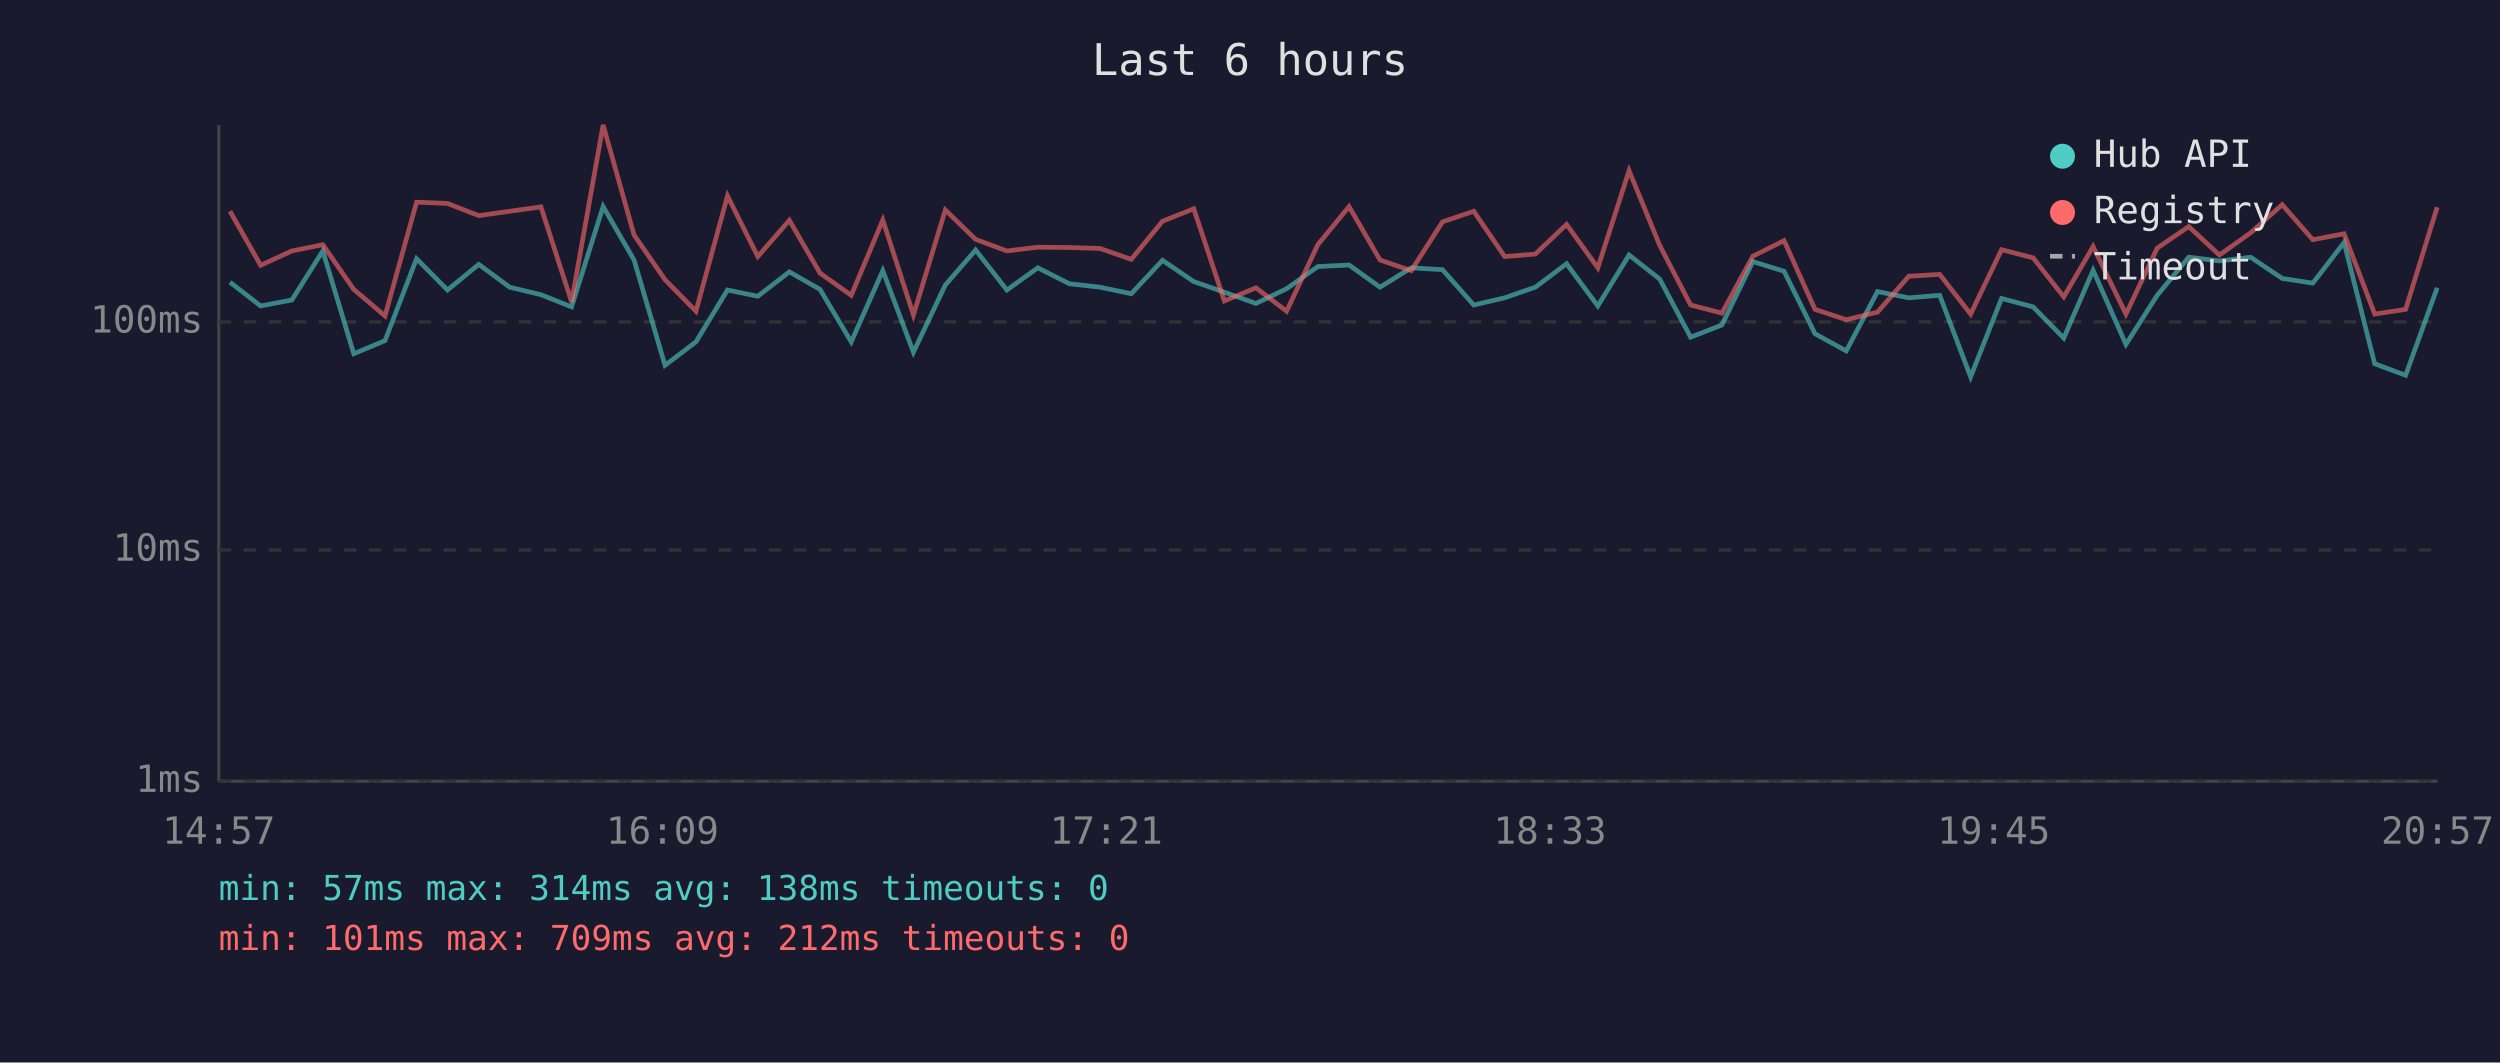
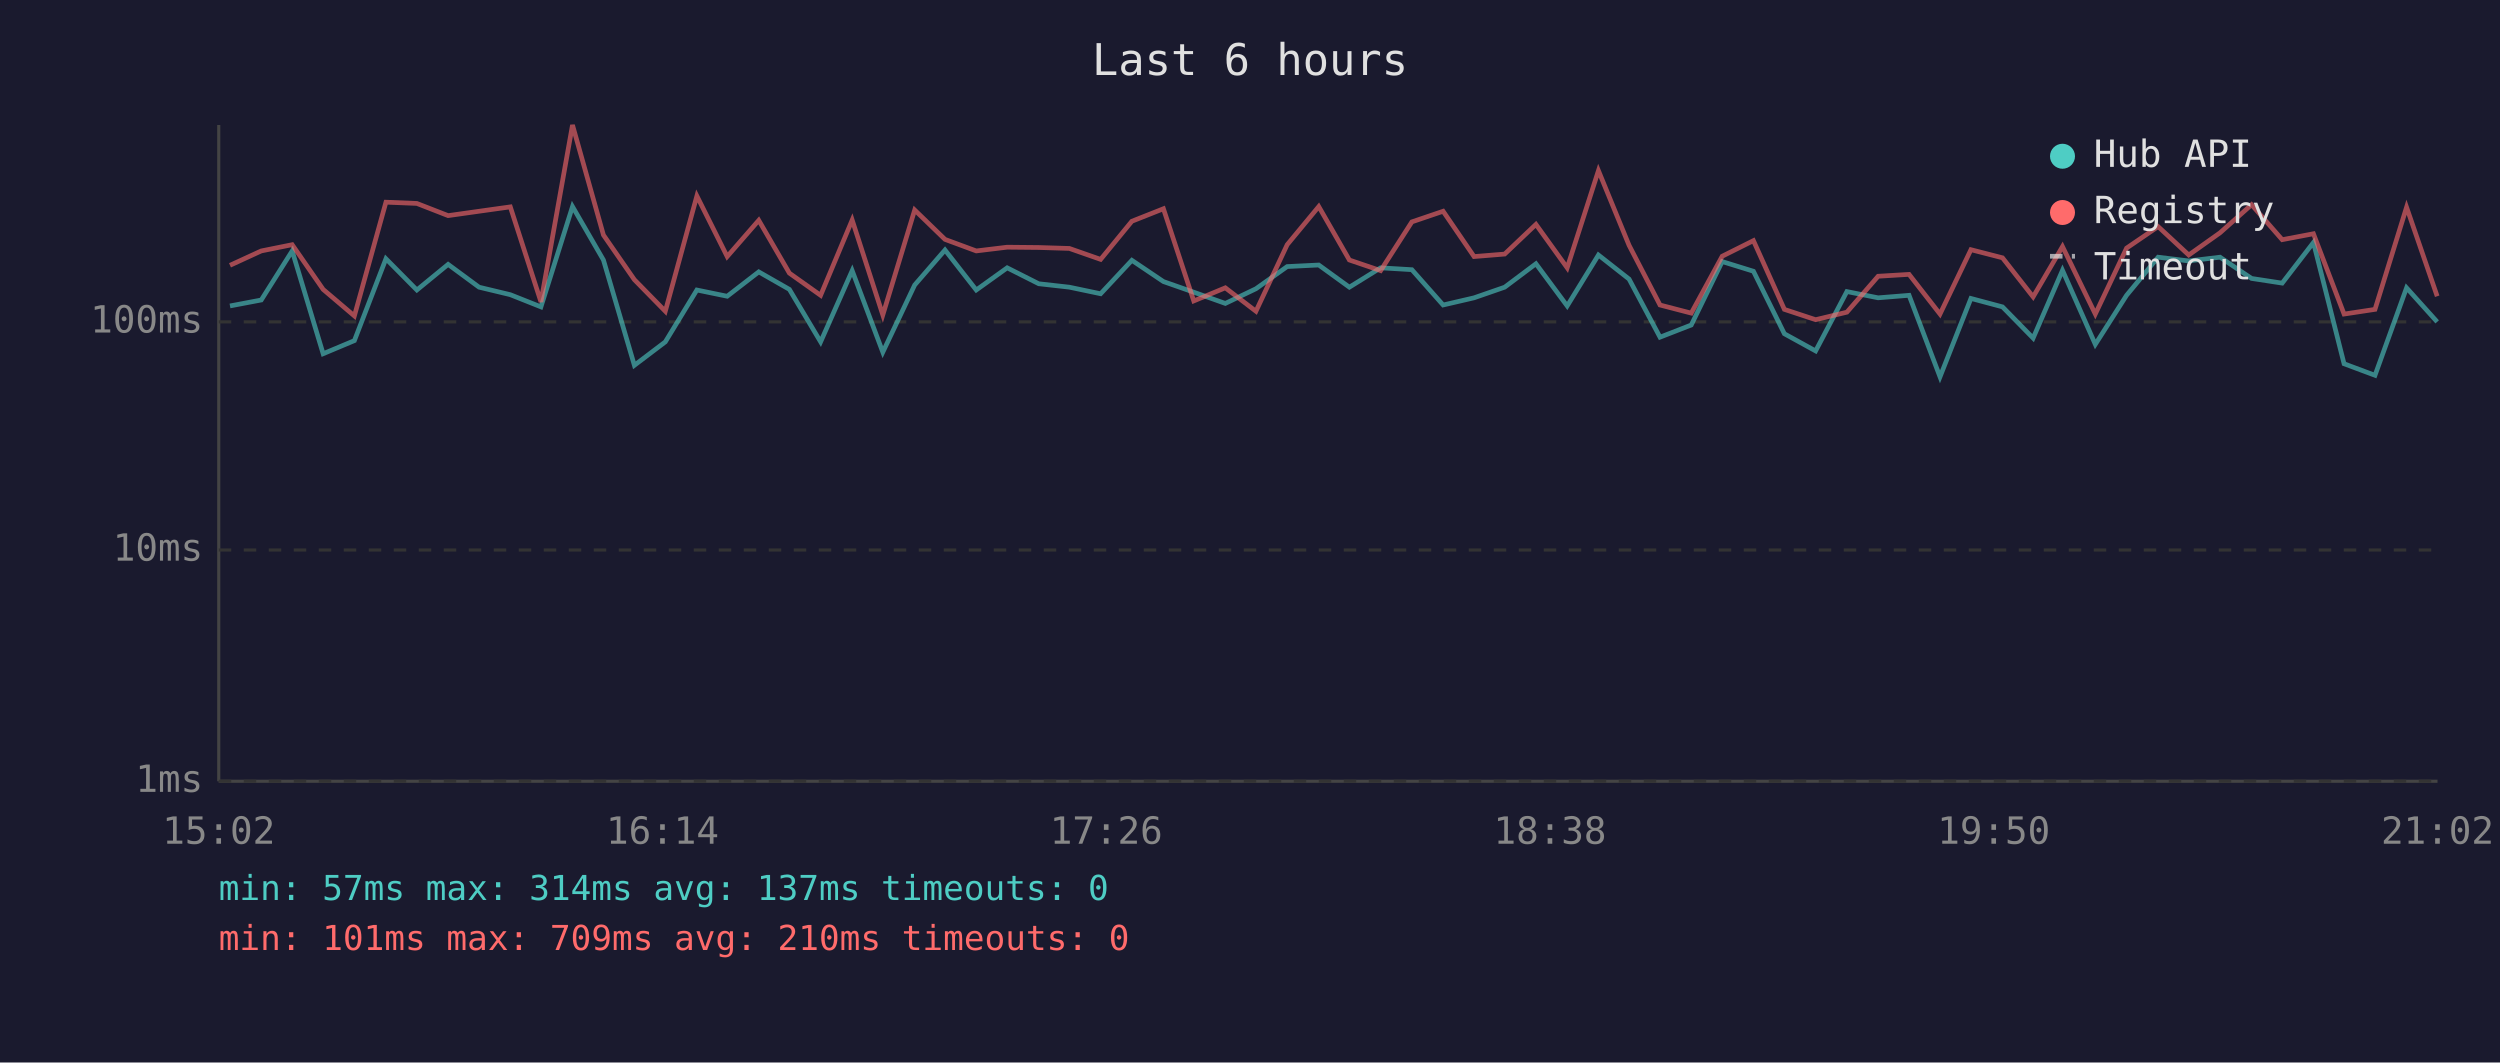
<svg xmlns="http://www.w3.org/2000/svg" viewBox="0 0 800 340" font-family="monospace" font-size="12">
  <rect width="800" height="340" fill="#1a1a2e" />
  <text x="400" y="24" fill="#e0e0e0" font-size="14" text-anchor="middle">Last 6 hours</text>
  <line x1="70" y1="40" x2="70" y2="250" stroke="#444" stroke-width="1" />
  <line x1="70" y1="250" x2="780" y2="250" stroke="#444" stroke-width="1" />
  <line x1="70" y1="250" x2="780" y2="250" stroke="#333" stroke-width="1" stroke-dasharray="4" />
  <text x="65" y="250" fill="#888" text-anchor="end" dominant-baseline="middle">1ms</text>
  <line x1="70" y1="176" x2="780" y2="176" stroke="#333" stroke-width="1" stroke-dasharray="4" />
  <text x="65" y="176" fill="#888" text-anchor="end" dominant-baseline="middle">10ms</text>
  <line x1="70" y1="103" x2="780" y2="103" stroke="#333" stroke-width="1" stroke-dasharray="4" />
  <text x="65" y="103" fill="#888" text-anchor="end" dominant-baseline="middle">100ms</text>
-   <text x="70" y="270" fill="#888" text-anchor="middle">14:57</text>
-   <text x="212" y="270" fill="#888" text-anchor="middle">16:09</text>
-   <text x="354" y="270" fill="#888" text-anchor="middle">17:21</text>
-   <text x="496" y="270" fill="#888" text-anchor="middle">18:33</text>
-   <text x="638" y="270" fill="#888" text-anchor="middle">19:45</text>
-   <text x="780" y="270" fill="#888" text-anchor="middle">20:57</text>
-   <polyline points="73.6,90.3 83.4,97.9 93.4,96.0 103.3,80.3 113.2,113.2 123.2,109.0 133.3,82.8 143.2,92.8 153.2,84.6 163.1,91.9 173.1,94.3 182.9,98.2 193.0,66.1 202.9,83.2 212.8,116.9 222.7,109.4 232.8,92.8 242.5,94.8 252.6,87.0 262.4,92.6 272.4,109.4 282.5,86.6 292.3,112.7 302.5,91.2 312.2,80.0 322.2,92.8 332.1,85.7 342.2,90.8 352.0,91.9 362.0,94.0 372.0,83.3 382.0,90.1 391.8,93.5 401.9,97.1 411.7,92.4 421.7,85.3 431.7,84.8 441.6,91.9 451.6,85.7 461.6,86.3 471.6,97.6 481.5,95.3 491.3,91.9 501.3,84.4 511.3,97.9 521.3,81.6 531.1,89.3 541.0,107.9 551.0,104.0 560.9,83.7 570.9,86.8 580.8,106.8 590.8,112.3 600.8,93.3 610.8,95.3 620.7,94.5 630.6,120.6 640.5,95.5 650.6,98.2 660.4,108.2 669.8,86.5 680.3,110.2 690.3,94.5 700.4,82.3 710.2,83.5 720.2,82.3 730.3,89.1 740.1,90.6 750.1,77.6 759.9,116.4 769.8,120.1 779.9,92.1" fill="none" stroke="#4ecdc4" stroke-width="1.5" opacity="0.6" />
-   <polyline points="73.6,67.6 83.4,84.9 93.4,80.3 103.3,78.3 113.2,92.6 123.2,101.1 133.3,64.7 143.2,65.1 153.2,69.0 163.1,67.6 173.1,66.2 182.9,96.6 193.0,40.0 202.9,75.2 212.8,89.5 222.7,99.6 232.8,62.7 242.5,82.1 252.6,70.5 262.4,87.4 272.4,94.5 282.5,70.4 292.3,100.8 302.5,67.2 312.2,76.6 322.2,80.3 332.1,79.1 342.2,79.2 352.0,79.5 362.0,83.0 372.0,70.8 382.0,66.8 391.8,96.3 401.9,92.1 411.7,99.6 421.7,78.3 431.7,66.1 441.6,83.2 451.6,86.6 461.6,71.0 471.6,67.6 481.5,82.1 491.3,81.3 501.3,71.8 511.3,85.7 521.3,54.6 531.1,78.5 541.0,97.6 551.0,100.2 560.9,82.0 570.9,77.0 580.8,99.0 590.8,102.3 600.8,99.9 610.8,88.4 620.7,87.8 630.6,100.5 640.5,79.9 650.6,82.5 660.4,95.0 669.8,78.9 680.3,100.5 690.3,79.4 700.4,72.5 710.2,81.6 720.2,74.5 730.3,65.5 740.1,76.7 750.1,74.8 759.9,100.5 769.8,99.0 779.9,66.3" fill="none" stroke="#ff6b6b" stroke-width="1.5" opacity="0.6" />
+   <text x="70" y="270" fill="#888" text-anchor="middle">15:02</text>
+   <text x="212" y="270" fill="#888" text-anchor="middle">16:14</text>
+   <text x="354" y="270" fill="#888" text-anchor="middle">17:26</text>
+   <text x="496" y="270" fill="#888" text-anchor="middle">18:38</text>
+   <text x="638" y="270" fill="#888" text-anchor="middle">19:50</text>
+   <text x="780" y="270" fill="#888" text-anchor="middle">21:02</text>
+   <polyline points="73.6,97.9 83.6,96.0 93.5,80.3 103.4,113.2 113.4,109.0 123.5,82.8 133.4,92.8 143.4,84.6 153.3,91.9 163.3,94.3 173.1,98.2 183.2,66.1 193.1,83.2 203.0,116.9 212.9,109.4 223.0,92.8 232.7,94.8 242.8,87.0 252.6,92.6 262.6,109.4 272.7,86.6 282.5,112.7 292.7,91.2 302.4,80.0 312.4,92.8 322.3,85.7 332.4,90.8 342.2,91.9 352.2,94.0 362.2,83.3 372.3,90.1 382.0,93.5 392.1,97.1 401.9,92.4 411.9,85.3 422.0,84.8 431.8,91.9 441.8,85.7 451.8,86.3 461.8,97.6 471.7,95.3 481.5,91.9 491.5,84.4 501.5,97.9 511.5,81.6 521.3,89.3 531.2,107.9 541.2,104.0 551.1,83.7 561.1,86.8 571.0,106.8 581.0,112.3 591.0,93.3 601.0,95.3 610.9,94.5 620.8,120.6 630.7,95.5 640.8,98.2 650.6,108.2 660.0,86.5 670.5,110.2 680.5,94.5 690.6,82.3 700.4,83.5 710.4,82.3 720.5,89.1 730.3,90.6 740.3,77.6 750.1,116.4 760.0,120.1 770.1,92.1 779.9,103.0" fill="none" stroke="#4ecdc4" stroke-width="1.5" opacity="0.6" />
+   <polyline points="73.6,84.9 83.6,80.3 93.5,78.3 103.4,92.6 113.4,101.1 123.5,64.7 133.4,65.1 143.4,69.0 153.3,67.6 163.3,66.2 173.1,96.6 183.2,40.0 193.1,75.2 203.0,89.5 212.9,99.6 223.0,62.7 232.7,82.1 242.8,70.5 252.6,87.4 262.6,94.5 272.7,70.4 282.5,100.8 292.7,67.2 302.4,76.6 312.4,80.3 322.3,79.1 332.4,79.2 342.2,79.5 352.2,83.0 362.2,70.8 372.3,66.8 382.0,96.3 392.1,92.1 401.9,99.6 411.9,78.3 422.0,66.1 431.8,83.2 441.8,86.6 451.8,71.0 461.8,67.6 471.7,82.1 481.5,81.3 491.5,71.8 501.5,85.7 511.5,54.6 521.3,78.5 531.2,97.6 541.2,100.2 551.1,82.0 561.1,77.0 571.0,99.0 581.0,102.3 591.0,99.9 601.0,88.4 610.9,87.8 620.8,100.5 630.7,79.9 640.8,82.5 650.6,95.0 660.0,78.9 670.5,100.5 680.5,79.4 690.6,72.5 700.4,81.6 710.4,74.5 720.5,65.5 730.3,76.7 740.3,74.8 750.1,100.5 760.0,99.0 770.1,66.3 779.9,94.8" fill="none" stroke="#ff6b6b" stroke-width="1.5" opacity="0.6" />
  <circle cx="660" cy="50" r="4" fill="#4ecdc4" />
  <text x="670" y="50" fill="#e0e0e0" dominant-baseline="middle">Hub API</text>
  <circle cx="660" cy="68" r="4" fill="#ff6b6b" />
  <text x="670" y="68" fill="#e0e0e0" dominant-baseline="middle">Registry</text>
  <line x1="656" y1="82" x2="664" y2="82" stroke="#e0e0e0" stroke-width="1.5" stroke-dasharray="4,3" opacity="0.7" />
  <text x="670" y="86" fill="#e0e0e0" dominant-baseline="middle">Timeout</text>
-   <text x="70" y="288" fill="#4ecdc4" font-size="11">min: 57ms  max: 314ms  avg: 138ms  timeouts: 0</text>
-   <text x="70" y="304" fill="#ff6b6b" font-size="11">min: 101ms  max: 709ms  avg: 212ms  timeouts: 0</text>
+   <text x="70" y="288" fill="#4ecdc4" font-size="11">min: 57ms  max: 314ms  avg: 137ms  timeouts: 0</text>
+   <text x="70" y="304" fill="#ff6b6b" font-size="11">min: 101ms  max: 709ms  avg: 210ms  timeouts: 0</text>
</svg>
